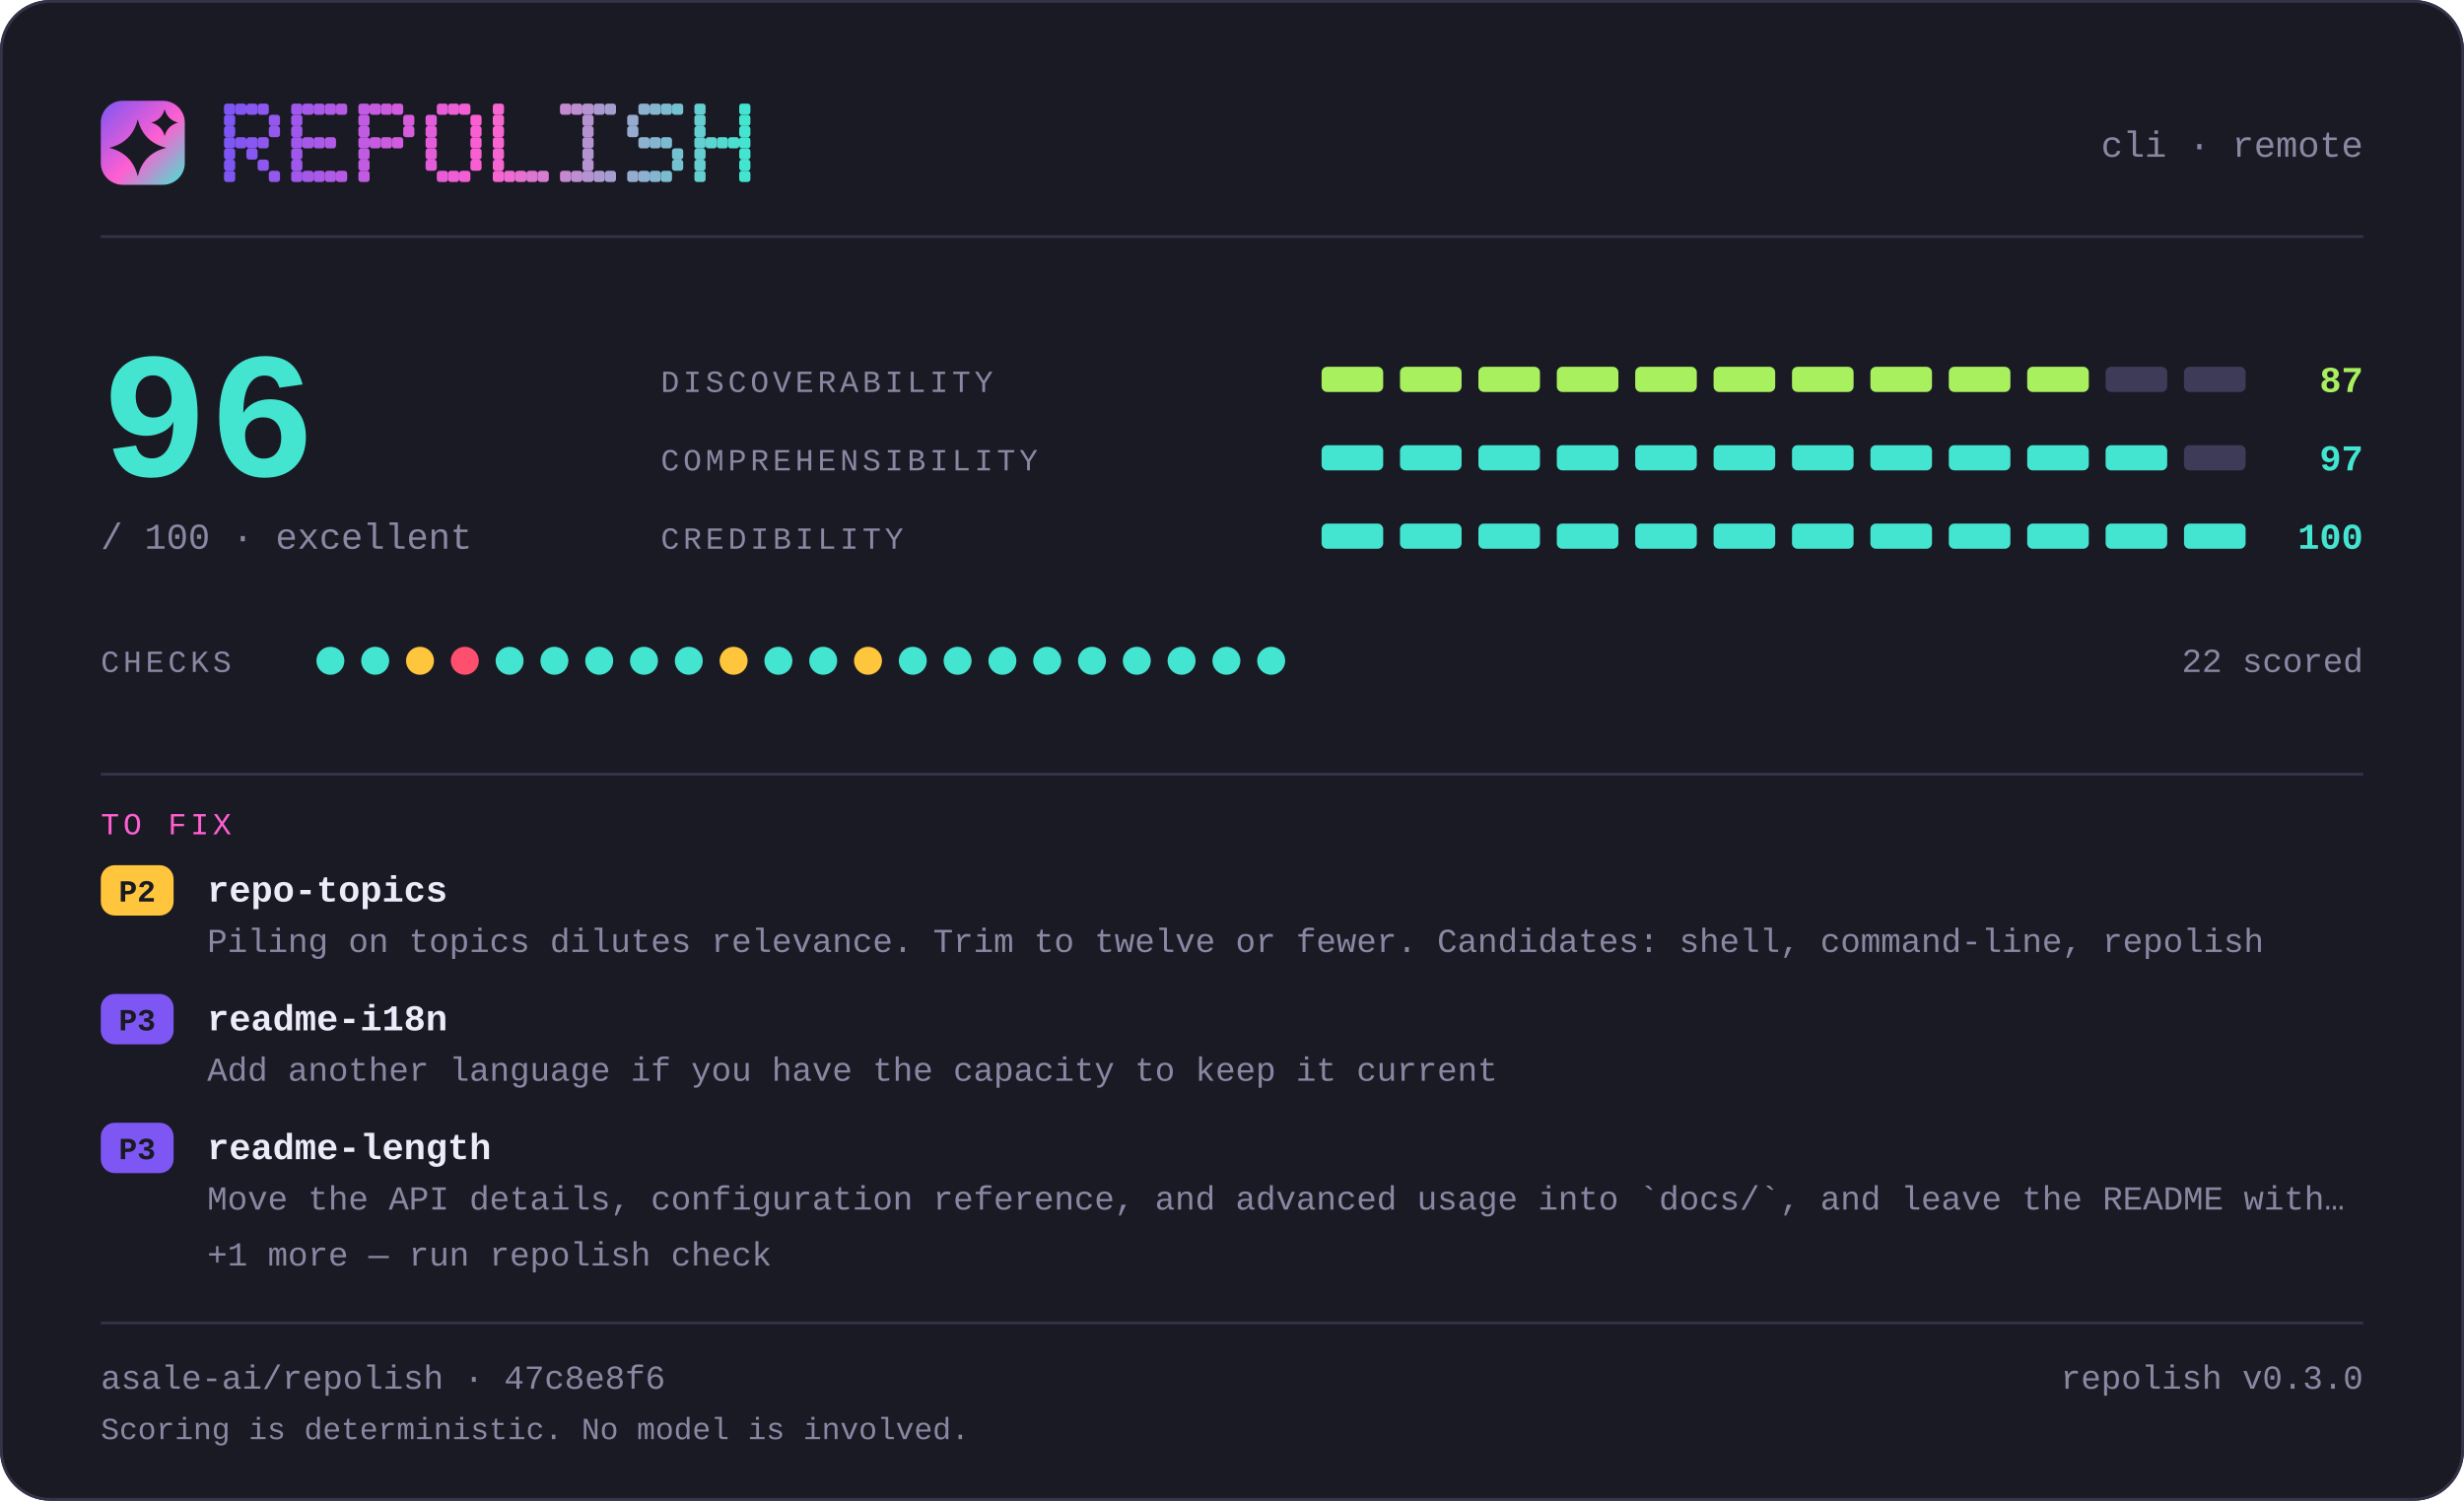
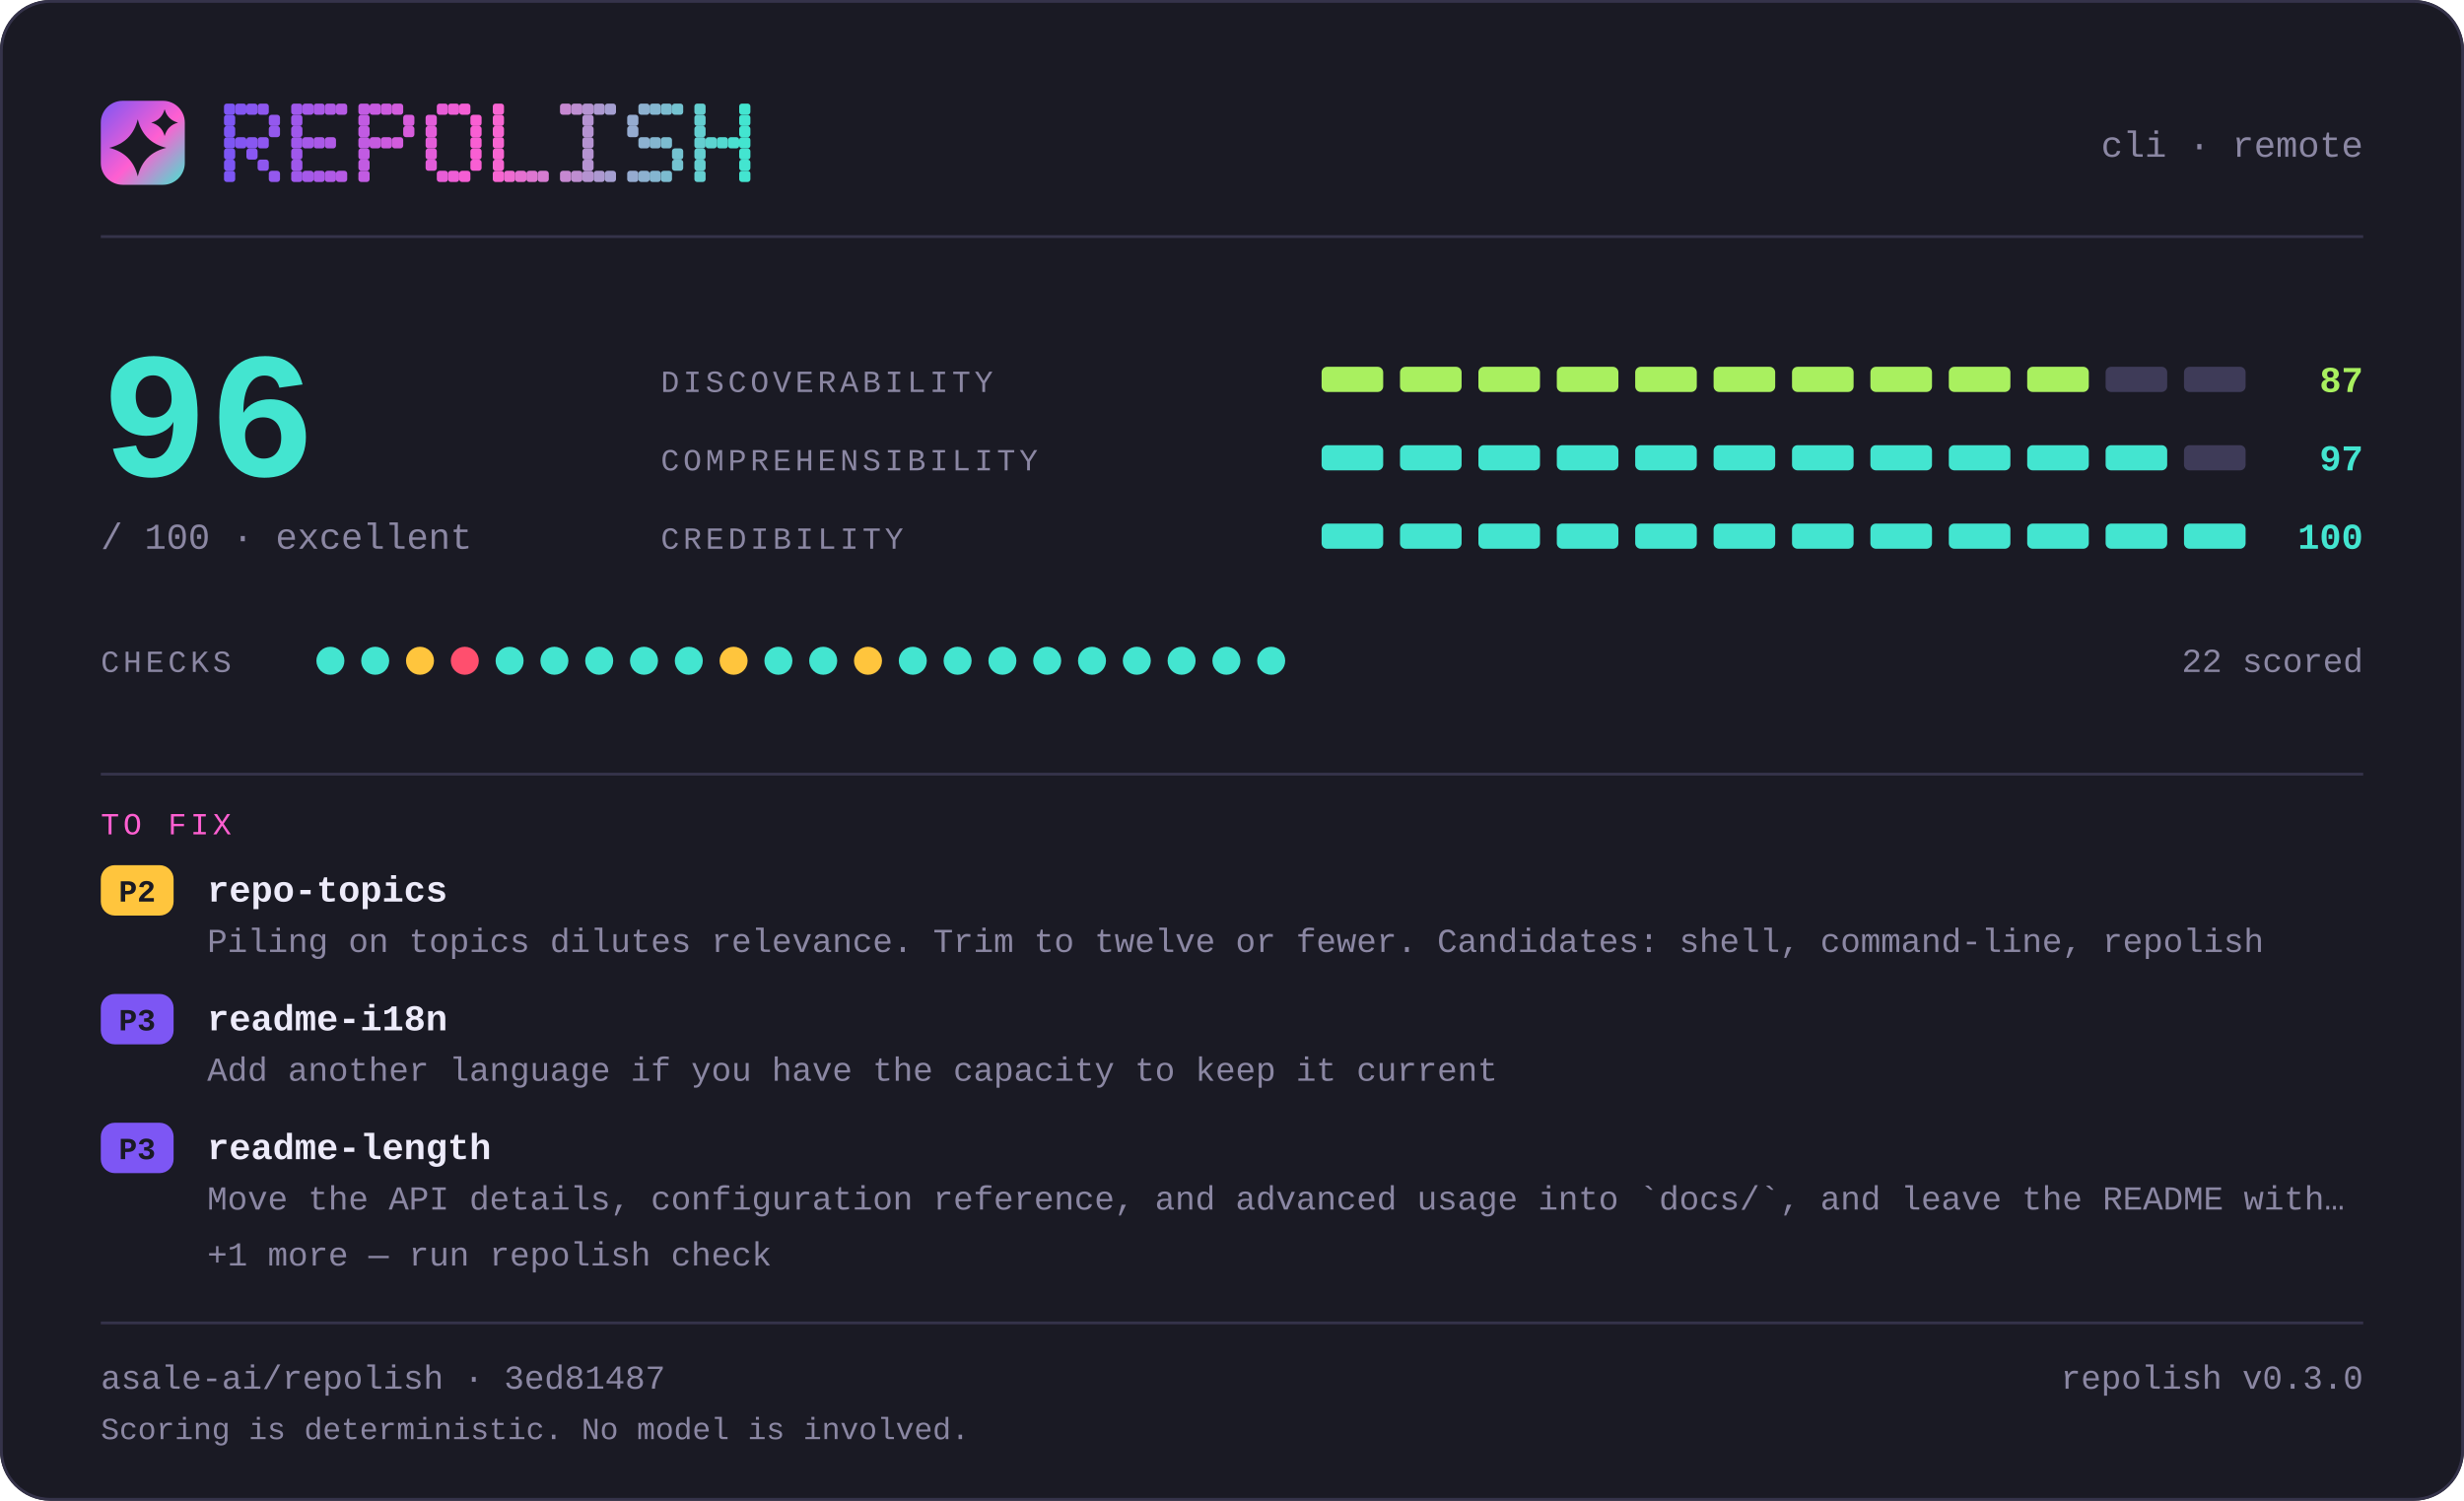
<svg xmlns="http://www.w3.org/2000/svg" width="880" height="536" viewBox="0 0 880 536" lang="en" role="img" aria-label="repolish report card — 96 out of 100">
  <defs>
    <linearGradient id="brand" x1="0" y1="0" x2="1" y2="1">
      <stop offset="0" stop-color="#7d56f4" />
      <stop offset="0.55" stop-color="#ff5fd1" />
      <stop offset="1" stop-color="#43e5d0" />
    </linearGradient>
  </defs>
  <style>
    .t { font-family: ui-monospace, SFMono-Regular, "SF Mono", Menlo, Consolas, "Liberation Mono", "Noto Sans Mono CJK SC", "Microsoft YaHei", monospace; }
  </style>
  <rect x="0" y="0" width="880" height="536" rx="18.0" fill="#1a1a24" />
  <rect x="0.5" y="0.5" width="879" height="535" rx="17.5" fill="none" stroke="#35334a" />
  <rect x="36" y="36" width="30" height="30" rx="7.8" fill="url(#brand)" />
  <path d="M49.2 42.6Q51.2 50.8 59.4 52.8Q51.2 54.8 49.2 63.0Q47.2 54.8 39.0 52.8Q47.2 50.8 49.2 42.6Z" fill="#1a1a24" />
  <path d="M58.8 39.0Q59.8 42.8 63.6 43.8Q59.8 44.8 58.8 48.6Q57.8 44.8 54.0 43.8Q57.8 42.8 58.8 39.0Z" fill="#1a1a24" />
  <g fill="#7d56f4">
    <rect x="80" y="37" width="4" height="4" rx="1" />
    <rect x="80" y="41" width="4" height="4" rx="1" />
    <rect x="80" y="45" width="4" height="4" rx="1" />
    <rect x="80" y="49" width="4" height="4" rx="1" />
    <rect x="80" y="53" width="4" height="4" rx="1" />
    <rect x="80" y="57" width="4" height="4" rx="1" />
    <rect x="80" y="61" width="4" height="4" rx="1" />
  </g>
  <g fill="#8356f2">
    <rect x="84" y="37" width="4" height="4" rx="1" />
    <rect x="84" y="49" width="4" height="4" rx="1" />
  </g>
  <g fill="#8857f1">
    <rect x="88" y="37" width="4" height="4" rx="1" />
    <rect x="88" y="49" width="4" height="4" rx="1" />
    <rect x="88" y="53" width="4" height="4" rx="1" />
  </g>
  <g fill="#8e57ef">
    <rect x="92" y="37" width="4" height="4" rx="1" />
    <rect x="92" y="49" width="4" height="4" rx="1" />
    <rect x="92" y="57" width="4" height="4" rx="1" />
  </g>
  <g fill="#9458ee">
    <rect x="96" y="41" width="4" height="4" rx="1" />
    <rect x="96" y="45" width="4" height="4" rx="1" />
    <rect x="96" y="61" width="4" height="4" rx="1" />
  </g>
  <g fill="#9f58eb">
    <rect x="104" y="37" width="4" height="4" rx="1" />
    <rect x="104" y="41" width="4" height="4" rx="1" />
    <rect x="104" y="45" width="4" height="4" rx="1" />
    <rect x="104" y="49" width="4" height="4" rx="1" />
    <rect x="104" y="53" width="4" height="4" rx="1" />
    <rect x="104" y="57" width="4" height="4" rx="1" />
    <rect x="104" y="61" width="4" height="4" rx="1" />
  </g>
  <g fill="#a559e9">
    <rect x="108" y="37" width="4" height="4" rx="1" />
    <rect x="108" y="49" width="4" height="4" rx="1" />
    <rect x="108" y="61" width="4" height="4" rx="1" />
  </g>
  <g fill="#aa59e8">
    <rect x="112" y="37" width="4" height="4" rx="1" />
    <rect x="112" y="49" width="4" height="4" rx="1" />
    <rect x="112" y="61" width="4" height="4" rx="1" />
  </g>
  <g fill="#b05ae6">
    <rect x="116" y="37" width="4" height="4" rx="1" />
    <rect x="116" y="49" width="4" height="4" rx="1" />
    <rect x="116" y="61" width="4" height="4" rx="1" />
  </g>
  <g fill="#b65ae5">
    <rect x="120" y="37" width="4" height="4" rx="1" />
    <rect x="120" y="61" width="4" height="4" rx="1" />
  </g>
  <g fill="#c15be2">
    <rect x="128" y="37" width="4" height="4" rx="1" />
    <rect x="128" y="41" width="4" height="4" rx="1" />
    <rect x="128" y="45" width="4" height="4" rx="1" />
    <rect x="128" y="49" width="4" height="4" rx="1" />
    <rect x="128" y="53" width="4" height="4" rx="1" />
    <rect x="128" y="57" width="4" height="4" rx="1" />
    <rect x="128" y="61" width="4" height="4" rx="1" />
  </g>
  <g fill="#c65be0">
    <rect x="132" y="37" width="4" height="4" rx="1" />
    <rect x="132" y="49" width="4" height="4" rx="1" />
  </g>
  <g fill="#cc5bdf">
    <rect x="136" y="37" width="4" height="4" rx="1" />
    <rect x="136" y="49" width="4" height="4" rx="1" />
  </g>
  <g fill="#d25cdd">
    <rect x="140" y="37" width="4" height="4" rx="1" />
    <rect x="140" y="49" width="4" height="4" rx="1" />
  </g>
  <g fill="#d75cdc">
    <rect x="144" y="41" width="4" height="4" rx="1" />
    <rect x="144" y="45" width="4" height="4" rx="1" />
  </g>
  <g fill="#e35dd9">
    <rect x="152" y="41" width="4" height="4" rx="1" />
    <rect x="152" y="45" width="4" height="4" rx="1" />
    <rect x="152" y="49" width="4" height="4" rx="1" />
    <rect x="152" y="53" width="4" height="4" rx="1" />
    <rect x="152" y="57" width="4" height="4" rx="1" />
  </g>
  <g fill="#e85dd7">
    <rect x="156" y="37" width="4" height="4" rx="1" />
    <rect x="156" y="61" width="4" height="4" rx="1" />
  </g>
  <g fill="#ee5ed6">
    <rect x="160" y="37" width="4" height="4" rx="1" />
    <rect x="160" y="61" width="4" height="4" rx="1" />
  </g>
  <g fill="#f45ed4">
    <rect x="164" y="37" width="4" height="4" rx="1" />
    <rect x="164" y="61" width="4" height="4" rx="1" />
  </g>
  <g fill="#f95fd3">
    <rect x="168" y="41" width="4" height="4" rx="1" />
    <rect x="168" y="45" width="4" height="4" rx="1" />
    <rect x="168" y="49" width="4" height="4" rx="1" />
    <rect x="168" y="53" width="4" height="4" rx="1" />
    <rect x="168" y="57" width="4" height="4" rx="1" />
  </g>
  <g fill="#f765d1">
    <rect x="176" y="37" width="4" height="4" rx="1" />
    <rect x="176" y="41" width="4" height="4" rx="1" />
    <rect x="176" y="45" width="4" height="4" rx="1" />
    <rect x="176" y="49" width="4" height="4" rx="1" />
    <rect x="176" y="53" width="4" height="4" rx="1" />
    <rect x="176" y="57" width="4" height="4" rx="1" />
    <rect x="176" y="61" width="4" height="4" rx="1" />
  </g>
  <g fill="#ef6bd1">
    <rect x="180" y="61" width="4" height="4" rx="1" />
  </g>
  <g fill="#e670d1">
    <rect x="184" y="61" width="4" height="4" rx="1" />
  </g>
  <g fill="#de76d1">
    <rect x="188" y="61" width="4" height="4" rx="1" />
  </g>
  <g fill="#d67cd1">
    <rect x="192" y="61" width="4" height="4" rx="1" />
  </g>
  <g fill="#c688d1">
    <rect x="200" y="37" width="4" height="4" rx="1" />
    <rect x="200" y="61" width="4" height="4" rx="1" />
  </g>
  <g fill="#be8ed1">
    <rect x="204" y="37" width="4" height="4" rx="1" />
    <rect x="204" y="61" width="4" height="4" rx="1" />
  </g>
  <g fill="#b593d1">
    <rect x="208" y="37" width="4" height="4" rx="1" />
    <rect x="208" y="41" width="4" height="4" rx="1" />
    <rect x="208" y="45" width="4" height="4" rx="1" />
    <rect x="208" y="49" width="4" height="4" rx="1" />
    <rect x="208" y="53" width="4" height="4" rx="1" />
    <rect x="208" y="57" width="4" height="4" rx="1" />
    <rect x="208" y="61" width="4" height="4" rx="1" />
  </g>
  <g fill="#ad99d1">
    <rect x="212" y="37" width="4" height="4" rx="1" />
    <rect x="212" y="61" width="4" height="4" rx="1" />
  </g>
  <g fill="#a59fd1">
    <rect x="216" y="37" width="4" height="4" rx="1" />
    <rect x="216" y="61" width="4" height="4" rx="1" />
  </g>
  <g fill="#95abd0">
    <rect x="224" y="41" width="4" height="4" rx="1" />
    <rect x="224" y="45" width="4" height="4" rx="1" />
    <rect x="224" y="61" width="4" height="4" rx="1" />
  </g>
  <g fill="#8db1d0">
    <rect x="228" y="37" width="4" height="4" rx="1" />
    <rect x="228" y="49" width="4" height="4" rx="1" />
    <rect x="228" y="61" width="4" height="4" rx="1" />
  </g>
  <g fill="#84b6d0">
    <rect x="232" y="37" width="4" height="4" rx="1" />
    <rect x="232" y="49" width="4" height="4" rx="1" />
    <rect x="232" y="61" width="4" height="4" rx="1" />
  </g>
  <g fill="#7cbcd0">
    <rect x="236" y="37" width="4" height="4" rx="1" />
    <rect x="236" y="49" width="4" height="4" rx="1" />
    <rect x="236" y="61" width="4" height="4" rx="1" />
  </g>
  <g fill="#74c2d0">
    <rect x="240" y="37" width="4" height="4" rx="1" />
    <rect x="240" y="53" width="4" height="4" rx="1" />
    <rect x="240" y="57" width="4" height="4" rx="1" />
  </g>
  <g fill="#64ced0">
    <rect x="248" y="37" width="4" height="4" rx="1" />
    <rect x="248" y="41" width="4" height="4" rx="1" />
    <rect x="248" y="45" width="4" height="4" rx="1" />
    <rect x="248" y="49" width="4" height="4" rx="1" />
    <rect x="248" y="53" width="4" height="4" rx="1" />
    <rect x="248" y="57" width="4" height="4" rx="1" />
    <rect x="248" y="61" width="4" height="4" rx="1" />
  </g>
  <g fill="#5cd4d0">
    <rect x="252" y="49" width="4" height="4" rx="1" />
  </g>
  <g fill="#53d9d0">
    <rect x="256" y="49" width="4" height="4" rx="1" />
  </g>
  <g fill="#4bdfd0">
    <rect x="260" y="49" width="4" height="4" rx="1" />
  </g>
  <g fill="#43e5d0">
    <rect x="264" y="37" width="4" height="4" rx="1" />
    <rect x="264" y="41" width="4" height="4" rx="1" />
    <rect x="264" y="45" width="4" height="4" rx="1" />
    <rect x="264" y="49" width="4" height="4" rx="1" />
    <rect x="264" y="53" width="4" height="4" rx="1" />
    <rect x="264" y="57" width="4" height="4" rx="1" />
    <rect x="264" y="61" width="4" height="4" rx="1" />
  </g>
  <text class="t" x="844" y="56" font-size="13" fill="#8b87a3" text-anchor="end">cli · remote</text>
  <rect x="36" y="84" width="808" height="1" fill="#35334a" />
  <text class="t" x="36" y="170" font-size="64" fill="#43e5d0" text-anchor="start" font-weight="700">96</text>
  <text class="t" x="36" y="196" font-size="13" fill="#8b87a3" text-anchor="start">/ 100  ·  excellent</text>
  <text class="t" x="236" y="140" font-size="11" fill="#8b87a3" text-anchor="start" letter-spacing="1.4">DISCOVERABILITY</text>
  <rect x="472" y="131" width="22" height="9" rx="2.0" fill="#a9f05f" />
  <rect x="500" y="131" width="22" height="9" rx="2.0" fill="#a9f05f" />
  <rect x="528" y="131" width="22" height="9" rx="2.0" fill="#a9f05f" />
  <rect x="556" y="131" width="22" height="9" rx="2.0" fill="#a9f05f" />
  <rect x="584" y="131" width="22" height="9" rx="2.0" fill="#a9f05f" />
  <rect x="612" y="131" width="22" height="9" rx="2.0" fill="#a9f05f" />
  <rect x="640" y="131" width="22" height="9" rx="2.0" fill="#a9f05f" />
  <rect x="668" y="131" width="22" height="9" rx="2.0" fill="#a9f05f" />
  <rect x="696" y="131" width="22" height="9" rx="2.0" fill="#a9f05f" />
  <rect x="724" y="131" width="22" height="9" rx="2.0" fill="#a9f05f" />
  <rect x="752" y="131" width="22" height="9" rx="2.0" fill="#3e3b58" />
  <rect x="780" y="131" width="22" height="9" rx="2.0" fill="#3e3b58" />
  <text class="t" x="844" y="140" font-size="13" fill="#a9f05f" text-anchor="end" font-weight="700">87</text>
  <text class="t" x="236" y="168" font-size="11" fill="#8b87a3" text-anchor="start" letter-spacing="1.4">COMPREHENSIBILITY</text>
  <rect x="472" y="159" width="22" height="9" rx="2.0" fill="#43e5d0" />
  <rect x="500" y="159" width="22" height="9" rx="2.0" fill="#43e5d0" />
  <rect x="528" y="159" width="22" height="9" rx="2.0" fill="#43e5d0" />
  <rect x="556" y="159" width="22" height="9" rx="2.0" fill="#43e5d0" />
  <rect x="584" y="159" width="22" height="9" rx="2.0" fill="#43e5d0" />
  <rect x="612" y="159" width="22" height="9" rx="2.0" fill="#43e5d0" />
  <rect x="640" y="159" width="22" height="9" rx="2.0" fill="#43e5d0" />
  <rect x="668" y="159" width="22" height="9" rx="2.0" fill="#43e5d0" />
  <rect x="696" y="159" width="22" height="9" rx="2.0" fill="#43e5d0" />
  <rect x="724" y="159" width="22" height="9" rx="2.0" fill="#43e5d0" />
  <rect x="752" y="159" width="22" height="9" rx="2.0" fill="#43e5d0" />
  <rect x="780" y="159" width="22" height="9" rx="2.0" fill="#3e3b58" />
  <text class="t" x="844" y="168" font-size="13" fill="#43e5d0" text-anchor="end" font-weight="700">97</text>
  <text class="t" x="236" y="196" font-size="11" fill="#8b87a3" text-anchor="start" letter-spacing="1.4">CREDIBILITY</text>
  <rect x="472" y="187" width="22" height="9" rx="2.0" fill="#43e5d0" />
  <rect x="500" y="187" width="22" height="9" rx="2.0" fill="#43e5d0" />
  <rect x="528" y="187" width="22" height="9" rx="2.0" fill="#43e5d0" />
  <rect x="556" y="187" width="22" height="9" rx="2.0" fill="#43e5d0" />
  <rect x="584" y="187" width="22" height="9" rx="2.0" fill="#43e5d0" />
  <rect x="612" y="187" width="22" height="9" rx="2.0" fill="#43e5d0" />
  <rect x="640" y="187" width="22" height="9" rx="2.0" fill="#43e5d0" />
  <rect x="668" y="187" width="22" height="9" rx="2.0" fill="#43e5d0" />
  <rect x="696" y="187" width="22" height="9" rx="2.0" fill="#43e5d0" />
  <rect x="724" y="187" width="22" height="9" rx="2.0" fill="#43e5d0" />
  <rect x="752" y="187" width="22" height="9" rx="2.0" fill="#43e5d0" />
  <rect x="780" y="187" width="22" height="9" rx="2.0" fill="#43e5d0" />
  <text class="t" x="844" y="196" font-size="13" fill="#43e5d0" text-anchor="end" font-weight="700">100</text>
  <text class="t" x="36" y="240" font-size="11" fill="#8b87a3" text-anchor="start" letter-spacing="1.4">CHECKS</text>
  <circle cx="118" cy="236" r="5" fill="#43e5d0" />
  <circle cx="134" cy="236" r="5" fill="#43e5d0" />
  <circle cx="150" cy="236" r="5" fill="#ffc53d" />
  <circle cx="166" cy="236" r="5" fill="#ff4f6e" />
  <circle cx="182" cy="236" r="5" fill="#43e5d0" />
  <circle cx="198" cy="236" r="5" fill="#43e5d0" />
  <circle cx="214" cy="236" r="5" fill="#43e5d0" />
  <circle cx="230" cy="236" r="5" fill="#43e5d0" />
  <circle cx="246" cy="236" r="5" fill="#43e5d0" />
  <circle cx="262" cy="236" r="5" fill="#ffc53d" />
  <circle cx="278" cy="236" r="5" fill="#43e5d0" />
  <circle cx="294" cy="236" r="5" fill="#43e5d0" />
  <circle cx="310" cy="236" r="5" fill="#ffc53d" />
  <circle cx="326" cy="236" r="5" fill="#43e5d0" />
  <circle cx="342" cy="236" r="5" fill="#43e5d0" />
  <circle cx="358" cy="236" r="5" fill="#43e5d0" />
  <circle cx="374" cy="236" r="5" fill="#43e5d0" />
  <circle cx="390" cy="236" r="5" fill="#43e5d0" />
  <circle cx="406" cy="236" r="5" fill="#43e5d0" />
  <circle cx="422" cy="236" r="5" fill="#43e5d0" />
  <circle cx="438" cy="236" r="5" fill="#43e5d0" />
  <circle cx="454" cy="236" r="5" fill="#43e5d0" />
  <text class="t" x="844" y="240" font-size="12" fill="#8b87a3" text-anchor="end">22 scored</text>
  <rect x="36" y="276" width="808" height="1" fill="#35334a" />
  <text class="t" x="36" y="298" font-size="11" fill="#ff5fd1" text-anchor="start" letter-spacing="1.4">TO FIX</text>
  <rect x="36" y="309" width="26" height="18" rx="5.0" fill="#ffc53d" />
  <text class="t" x="49" y="322" font-size="11" fill="#1a1a24" text-anchor="middle" font-weight="700">P2</text>
  <text class="t" x="74" y="322" font-size="13" fill="#edebfa" text-anchor="start" font-weight="700">repo-topics</text>
  <text class="t" x="74" y="340" font-size="12" fill="#8b87a3" text-anchor="start">Piling on topics dilutes relevance. Trim to twelve or fewer. Candidates: shell, command-line, repolish</text>
  <rect x="36" y="355" width="26" height="18" rx="5.0" fill="#7d56f4" />
  <text class="t" x="49" y="368" font-size="11" fill="#1a1a24" text-anchor="middle" font-weight="700">P3</text>
  <text class="t" x="74" y="368" font-size="13" fill="#edebfa" text-anchor="start" font-weight="700">readme-i18n</text>
  <text class="t" x="74" y="386" font-size="12" fill="#8b87a3" text-anchor="start">Add another language if you have the capacity to keep it current</text>
  <rect x="36" y="401" width="26" height="18" rx="5.0" fill="#7d56f4" />
  <text class="t" x="49" y="414" font-size="11" fill="#1a1a24" text-anchor="middle" font-weight="700">P3</text>
  <text class="t" x="74" y="414" font-size="13" fill="#edebfa" text-anchor="start" font-weight="700">readme-length</text>
  <text class="t" x="74" y="432" font-size="12" fill="#8b87a3" text-anchor="start">Move the API details, configuration reference, and advanced usage into `docs/`, and leave the README with…</text>
  <text class="t" x="74" y="452" font-size="12" fill="#8b87a3" text-anchor="start">+1 more — run repolish check</text>
  <rect x="36" y="472" width="808" height="1" fill="#35334a" />
-   <text class="t" x="36" y="496" font-size="12" fill="#8b87a3" text-anchor="start">asale-ai/repolish · 47c8e8f6</text>
+   <text class="t" x="36" y="496" font-size="12" fill="#8b87a3" text-anchor="start">asale-ai/repolish · 3ed81487</text>
  <text class="t" x="844" y="496" font-size="12" fill="#8b87a3" text-anchor="end">repolish v0.3.0</text>
  <text class="t" x="36" y="514" font-size="11" fill="#8b87a3" text-anchor="start">Scoring is deterministic. No model is involved.</text>
</svg>
